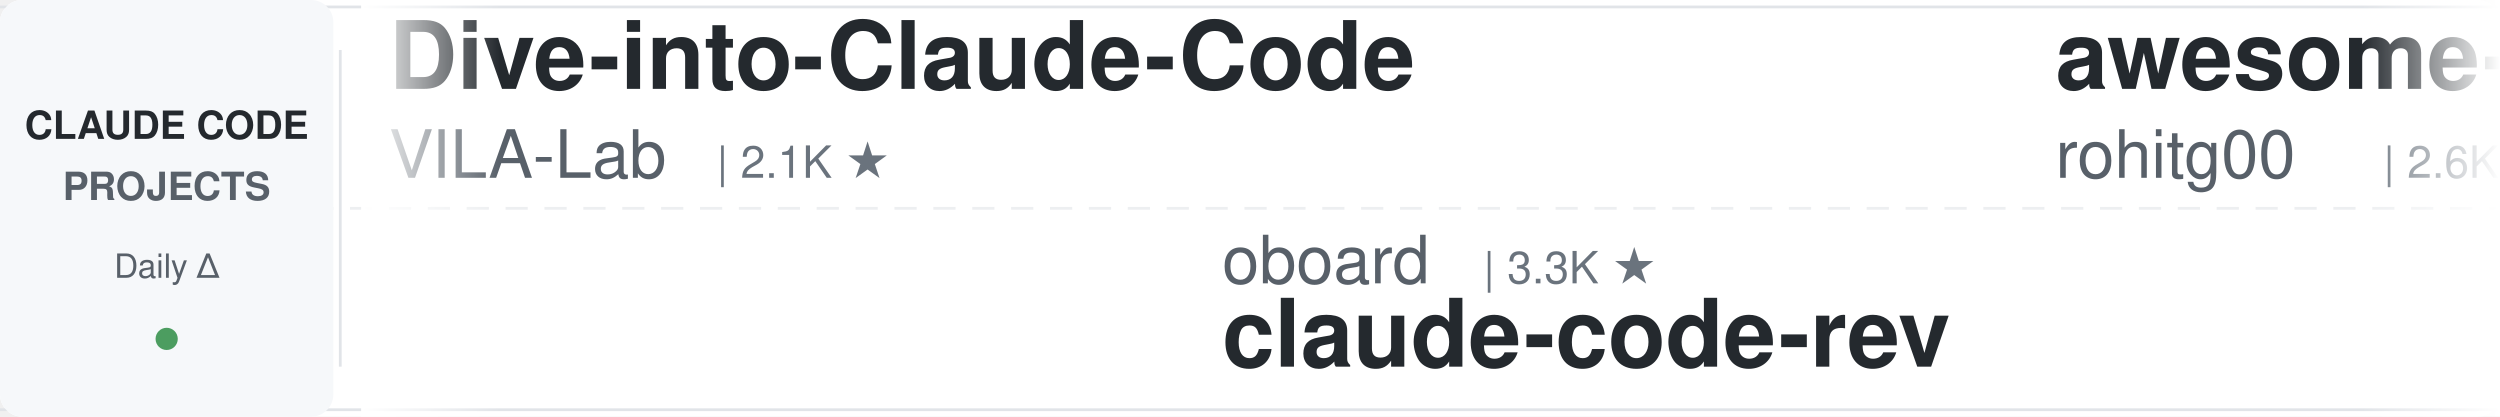
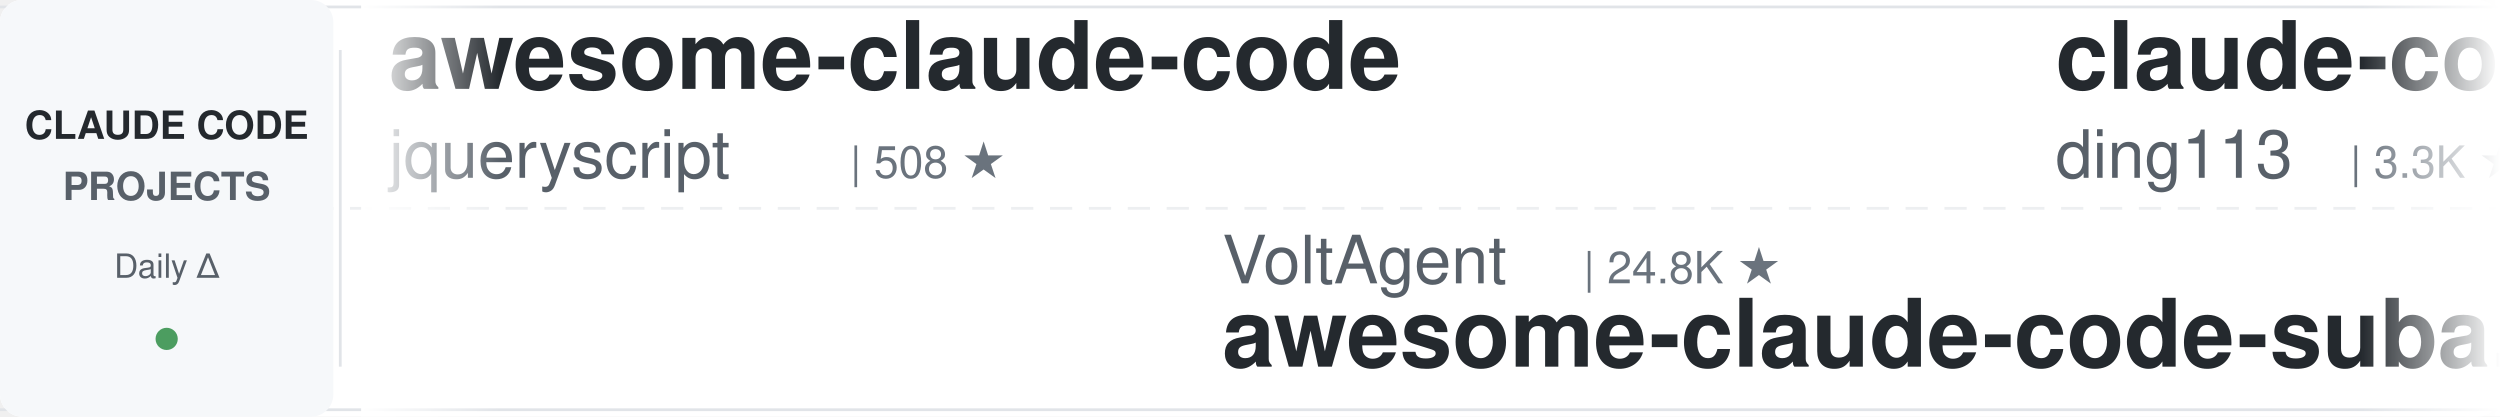
<svg xmlns="http://www.w3.org/2000/svg" width="900" height="150">
  <defs>
    <linearGradient id="leftFade" x1="0%" y1="0%" x2="100%" y2="0%">
      <stop offset="0%" style="stop-color:#ffffff;stop-opacity:1" />
      <stop offset="100%" style="stop-color:#ffffff;stop-opacity:0" />
    </linearGradient>
    <linearGradient id="rightFade" x1="0%" y1="0%" x2="100%" y2="0%">
      <stop offset="0%" style="stop-color:#ffffff;stop-opacity:0" />
      <stop offset="100%" style="stop-color:#ffffff;stop-opacity:1" />
    </linearGradient>
  </defs>
  <rect width="900" height="150" fill="#ffffff" rx="8" />
  <rect x="0" y="2" width="900" height="1" fill="#e1e4e8" />
  <rect x="0" y="147" width="900" height="1" fill="#e1e4e8" />
  <line x1="0" y1="75" x2="900" y2="75" stroke="#e1e4e8" stroke-width="1" stroke-dasharray="8 6" opacity="0.6" />
  <rect x="0" y="0" width="120" height="150" fill="#f6f8fa" rx="8" />
  <text x="60" y="50" font-family="-apple-system, BlinkMacSystemFont, 'Segoe UI', Helvetica, Arial, sans-serif" font-size="14" font-weight="600" fill="#24292e" text-anchor="middle">CLAUDE CODE</text>
  <text x="60" y="72" font-family="-apple-system, BlinkMacSystemFont, 'Segoe UI', Helvetica, Arial, sans-serif" font-size="14" font-weight="600" fill="#586069" text-anchor="middle">PROJECTS</text>
  <text x="60" y="100" font-family="-apple-system, BlinkMacSystemFont, 'Segoe UI', Helvetica, Arial, sans-serif" font-size="12" font-weight="500" fill="#586069" text-anchor="middle">Daily Δ</text>
  <circle cx="60" cy="122" r="4" fill="#22863a" opacity="0.8" />
  <rect x="122" y="18" width="1" height="114" fill="#e1e4e8" />
  <clipPath id="tickerClip">
    <rect x="130" y="0" width="770" height="150" />
  </clipPath>
  <g clip-path="url(#tickerClip)">
    <g id="tickerItems">
      <animateTransform attributeName="transform" attributeType="XML" type="translate" from="0 0" to="-3000 0" dur="54s" repeatCount="indefinite" />
      <g transform="translate(0, 0)">
-         <text x="140" y="32" font-family="-apple-system, BlinkMacSystemFont, 'Segoe UI', Helvetica, Arial, sans-serif" font-size="34" font-weight="600" fill="#24292e">Dive-into-Claude-Code</text>
-         <text x="140" y="64" font-family="-apple-system, BlinkMacSystemFont, 'Segoe UI', Helvetica, Arial, sans-serif" font-size="24" font-weight="400" fill="#586069">VILA-Lab</text>
-         <text x="258" y="64" font-family="-apple-system, BlinkMacSystemFont, 'Segoe UI', Helvetica, Arial, sans-serif" font-size="16" font-weight="500" fill="#6a737d">| 2.1K ★</text>
+         <text x="140" y="32" font-family="-apple-system, BlinkMacSystemFont, 'Segoe UI', Helvetica, Arial, sans-serif" font-size="34" font-weight="600" fill="#24292e">awesome-claude-code</text>
+         <text x="140" y="64" font-family="-apple-system, BlinkMacSystemFont, 'Segoe UI', Helvetica, Arial, sans-serif" font-size="24" font-weight="400" fill="#586069">jqueryscript</text>
+         <text x="306" y="64" font-family="-apple-system, BlinkMacSystemFont, 'Segoe UI', Helvetica, Arial, sans-serif" font-size="16" font-weight="500" fill="#6a737d">| 508 ★</text>
      </g>
      <g transform="translate(300, 0)">
-         <text x="140" y="102" font-family="-apple-system, BlinkMacSystemFont, 'Segoe UI', Helvetica, Arial, sans-serif" font-size="24" font-weight="400" fill="#586069">oboard</text>
-         <text x="234" y="102" font-family="-apple-system, BlinkMacSystemFont, 'Segoe UI', Helvetica, Arial, sans-serif" font-size="16" font-weight="500" fill="#6a737d">| 3.3K ★</text>
-         <text x="140" y="132" font-family="-apple-system, BlinkMacSystemFont, 'Segoe UI', Helvetica, Arial, sans-serif" font-size="34" font-weight="600" fill="#24292e">claude-code-rev</text>
+         <text x="140" y="102" font-family="-apple-system, BlinkMacSystemFont, 'Segoe UI', Helvetica, Arial, sans-serif" font-size="24" font-weight="400" fill="#586069">VoltAgent</text>
+         <text x="270" y="102" font-family="-apple-system, BlinkMacSystemFont, 'Segoe UI', Helvetica, Arial, sans-serif" font-size="16" font-weight="500" fill="#6a737d">| 24.8K ★</text>
+         <text x="140" y="132" font-family="-apple-system, BlinkMacSystemFont, 'Segoe UI', Helvetica, Arial, sans-serif" font-size="34" font-weight="600" fill="#24292e">awesome-claude-code-suba...</text>
      </g>
      <g transform="translate(600, 0)">
-         <text x="140" y="32" font-family="-apple-system, BlinkMacSystemFont, 'Segoe UI', Helvetica, Arial, sans-serif" font-size="34" font-weight="600" fill="#24292e">awesome-claude-code-tool...</text>
-         <text x="140" y="64" font-family="-apple-system, BlinkMacSystemFont, 'Segoe UI', Helvetica, Arial, sans-serif" font-size="24" font-weight="400" fill="#586069">rohitg00</text>
-         <text x="258" y="64" font-family="-apple-system, BlinkMacSystemFont, 'Segoe UI', Helvetica, Arial, sans-serif" font-size="16" font-weight="500" fill="#6a737d">| 2.6K ★</text>
+         <text x="140" y="32" font-family="-apple-system, BlinkMacSystemFont, 'Segoe UI', Helvetica, Arial, sans-serif" font-size="34" font-weight="600" fill="#24292e">claude-code-hub</text>
+         <text x="140" y="64" font-family="-apple-system, BlinkMacSystemFont, 'Segoe UI', Helvetica, Arial, sans-serif" font-size="24" font-weight="400" fill="#586069">ding113</text>
+         <text x="246" y="64" font-family="-apple-system, BlinkMacSystemFont, 'Segoe UI', Helvetica, Arial, sans-serif" font-size="16" font-weight="500" fill="#6a737d">| 3.3K ★</text>
      </g>
      <g transform="translate(900, 0)">
-         <text x="140" y="102" font-family="-apple-system, BlinkMacSystemFont, 'Segoe UI', Helvetica, Arial, sans-serif" font-size="24" font-weight="400" fill="#586069">Alishahryar1</text>
-         <text x="306" y="102" font-family="-apple-system, BlinkMacSystemFont, 'Segoe UI', Helvetica, Arial, sans-serif" font-size="16" font-weight="500" fill="#6a737d">| 53.0K ★</text>
-         <text x="140" y="132" font-family="-apple-system, BlinkMacSystemFont, 'Segoe UI', Helvetica, Arial, sans-serif" font-size="34" font-weight="600" fill="#24292e">free-claude-code</text>
+         <text x="140" y="102" font-family="-apple-system, BlinkMacSystemFont, 'Segoe UI', Helvetica, Arial, sans-serif" font-size="24" font-weight="400" fill="#586069">shareAI-lab</text>
+         <text x="294" y="102" font-family="-apple-system, BlinkMacSystemFont, 'Segoe UI', Helvetica, Arial, sans-serif" font-size="16" font-weight="500" fill="#6a737d">| 76.0K ★</text>
+         <text x="140" y="132" font-family="-apple-system, BlinkMacSystemFont, 'Segoe UI', Helvetica, Arial, sans-serif" font-size="34" font-weight="600" fill="#24292e">learn-claude-code</text>
      </g>
      <g transform="translate(1200, 0)">
-         <text x="140" y="32" font-family="-apple-system, BlinkMacSystemFont, 'Segoe UI', Helvetica, Arial, sans-serif" font-size="34" font-weight="600" fill="#24292e">claude-code-reverse</text>
-         <text x="140" y="64" font-family="-apple-system, BlinkMacSystemFont, 'Segoe UI', Helvetica, Arial, sans-serif" font-size="24" font-weight="400" fill="#586069">Yuyz0112</text>
-         <text x="258" y="64" font-family="-apple-system, BlinkMacSystemFont, 'Segoe UI', Helvetica, Arial, sans-serif" font-size="16" font-weight="500" fill="#6a737d">| 2.4K ★</text>
+         <text x="140" y="32" font-family="-apple-system, BlinkMacSystemFont, 'Segoe UI', Helvetica, Arial, sans-serif" font-size="34" font-weight="600" fill="#24292e">claude-code-guide</text>
+         <text x="140" y="64" font-family="-apple-system, BlinkMacSystemFont, 'Segoe UI', Helvetica, Arial, sans-serif" font-size="24" font-weight="400" fill="#586069">Cranot</text>
+         <text x="234" y="64" font-family="-apple-system, BlinkMacSystemFont, 'Segoe UI', Helvetica, Arial, sans-serif" font-size="16" font-weight="500" fill="#6a737d">| 2.9K ★</text>
      </g>
      <g transform="translate(1500, 0)">
-         <text x="140" y="102" font-family="-apple-system, BlinkMacSystemFont, 'Segoe UI', Helvetica, Arial, sans-serif" font-size="24" font-weight="400" fill="#586069">1rgs</text>
-         <text x="210" y="102" font-family="-apple-system, BlinkMacSystemFont, 'Segoe UI', Helvetica, Arial, sans-serif" font-size="16" font-weight="500" fill="#6a737d">| 3.7K ★</text>
-         <text x="140" y="132" font-family="-apple-system, BlinkMacSystemFont, 'Segoe UI', Helvetica, Arial, sans-serif" font-size="34" font-weight="600" fill="#24292e">claude-code-proxy</text>
+         <text x="140" y="102" font-family="-apple-system, BlinkMacSystemFont, 'Segoe UI', Helvetica, Arial, sans-serif" font-size="24" font-weight="400" fill="#586069">Piebald-AI</text>
+         <text x="282" y="102" font-family="-apple-system, BlinkMacSystemFont, 'Segoe UI', Helvetica, Arial, sans-serif" font-size="16" font-weight="500" fill="#6a737d">| 12.6K ★</text>
+         <text x="140" y="132" font-family="-apple-system, BlinkMacSystemFont, 'Segoe UI', Helvetica, Arial, sans-serif" font-size="34" font-weight="600" fill="#24292e">claude-code-system-promp...</text>
      </g>
      <g transform="translate(1800, 0)">
-         <text x="140" y="32" font-family="-apple-system, BlinkMacSystemFont, 'Segoe UI', Helvetica, Arial, sans-serif" font-size="34" font-weight="600" fill="#24292e">claude-code-router</text>
-         <text x="140" y="64" font-family="-apple-system, BlinkMacSystemFont, 'Segoe UI', Helvetica, Arial, sans-serif" font-size="24" font-weight="400" fill="#586069">musistudio</text>
-         <text x="282" y="64" font-family="-apple-system, BlinkMacSystemFont, 'Segoe UI', Helvetica, Arial, sans-serif" font-size="16" font-weight="500" fill="#6a737d">| 37.1K ★</text>
+         <text x="140" y="32" font-family="-apple-system, BlinkMacSystemFont, 'Segoe UI', Helvetica, Arial, sans-serif" font-size="34" font-weight="600" fill="#24292e">oh-my-claudecode</text>
+         <text x="140" y="64" font-family="-apple-system, BlinkMacSystemFont, 'Segoe UI', Helvetica, Arial, sans-serif" font-size="24" font-weight="400" fill="#586069">Yeachan-Heo</text>
+         <text x="294" y="64" font-family="-apple-system, BlinkMacSystemFont, 'Segoe UI', Helvetica, Arial, sans-serif" font-size="16" font-weight="500" fill="#6a737d">| 39.0K ★</text>
      </g>
      <g transform="translate(2100, 0)">
-         <text x="140" y="102" font-family="-apple-system, BlinkMacSystemFont, 'Segoe UI', Helvetica, Arial, sans-serif" font-size="24" font-weight="400" fill="#586069">simonw</text>
-         <text x="234" y="102" font-family="-apple-system, BlinkMacSystemFont, 'Segoe UI', Helvetica, Arial, sans-serif" font-size="16" font-weight="500" fill="#6a737d">| 1.7K ★</text>
-         <text x="140" y="132" font-family="-apple-system, BlinkMacSystemFont, 'Segoe UI', Helvetica, Arial, sans-serif" font-size="34" font-weight="600" fill="#24292e">claude-code-transcripts</text>
+         <text x="140" y="102" font-family="-apple-system, BlinkMacSystemFont, 'Segoe UI', Helvetica, Arial, sans-serif" font-size="24" font-weight="400" fill="#586069">Pimzino</text>
+         <text x="246" y="102" font-family="-apple-system, BlinkMacSystemFont, 'Segoe UI', Helvetica, Arial, sans-serif" font-size="16" font-weight="500" fill="#6a737d">| 3.9K ★</text>
+         <text x="140" y="132" font-family="-apple-system, BlinkMacSystemFont, 'Segoe UI', Helvetica, Arial, sans-serif" font-size="34" font-weight="600" fill="#24292e">claude-code-spec-workflo...</text>
      </g>
      <g transform="translate(2400, 0)">
-         <text x="140" y="32" font-family="-apple-system, BlinkMacSystemFont, 'Segoe UI', Helvetica, Arial, sans-serif" font-size="34" font-weight="600" fill="#24292e">claude-code-best-practic...</text>
-         <text x="140" y="64" font-family="-apple-system, BlinkMacSystemFont, 'Segoe UI', Helvetica, Arial, sans-serif" font-size="24" font-weight="400" fill="#586069">shanraisshan</text>
-         <text x="306" y="64" font-family="-apple-system, BlinkMacSystemFont, 'Segoe UI', Helvetica, Arial, sans-serif" font-size="16" font-weight="500" fill="#6a737d">| 65.6K ★</text>
+         <text x="140" y="32" font-family="-apple-system, BlinkMacSystemFont, 'Segoe UI', Helvetica, Arial, sans-serif" font-size="34" font-weight="600" fill="#24292e">free-claude-code</text>
+         <text x="140" y="64" font-family="-apple-system, BlinkMacSystemFont, 'Segoe UI', Helvetica, Arial, sans-serif" font-size="24" font-weight="400" fill="#586069">Alishahryar1</text>
+         <text x="306" y="64" font-family="-apple-system, BlinkMacSystemFont, 'Segoe UI', Helvetica, Arial, sans-serif" font-size="16" font-weight="500" fill="#6a737d">| 53.0K ★</text>
      </g>
      <g transform="translate(2700, 0)">
-         <text x="140" y="102" font-family="-apple-system, BlinkMacSystemFont, 'Segoe UI', Helvetica, Arial, sans-serif" font-size="24" font-weight="400" fill="#586069">Windy3f3f3f3f</text>
-         <text x="318" y="102" font-family="-apple-system, BlinkMacSystemFont, 'Segoe UI', Helvetica, Arial, sans-serif" font-size="16" font-weight="500" fill="#6a737d">| 3.6K ★</text>
-         <text x="140" y="132" font-family="-apple-system, BlinkMacSystemFont, 'Segoe UI', Helvetica, Arial, sans-serif" font-size="34" font-weight="600" fill="#24292e">how-claude-code-works</text>
+         <text x="140" y="102" font-family="-apple-system, BlinkMacSystemFont, 'Segoe UI', Helvetica, Arial, sans-serif" font-size="24" font-weight="400" fill="#586069">davila7</text>
+         <text x="246" y="102" font-family="-apple-system, BlinkMacSystemFont, 'Segoe UI', Helvetica, Arial, sans-serif" font-size="16" font-weight="500" fill="#6a737d">| 30.5K ★</text>
+         <text x="140" y="132" font-family="-apple-system, BlinkMacSystemFont, 'Segoe UI', Helvetica, Arial, sans-serif" font-size="34" font-weight="600" fill="#24292e">claude-code-templates</text>
      </g>
      <g transform="translate(3000, 0)">
-         <text x="140" y="32" font-family="-apple-system, BlinkMacSystemFont, 'Segoe UI', Helvetica, Arial, sans-serif" font-size="34" font-weight="600" fill="#24292e">Dive-into-Claude-Code</text>
-         <text x="140" y="64" font-family="-apple-system, BlinkMacSystemFont, 'Segoe UI', Helvetica, Arial, sans-serif" font-size="24" font-weight="400" fill="#586069">VILA-Lab</text>
-         <text x="258" y="64" font-family="-apple-system, BlinkMacSystemFont, 'Segoe UI', Helvetica, Arial, sans-serif" font-size="16" font-weight="500" fill="#6a737d">| 2.1K ★</text>
+         <text x="140" y="32" font-family="-apple-system, BlinkMacSystemFont, 'Segoe UI', Helvetica, Arial, sans-serif" font-size="34" font-weight="600" fill="#24292e">awesome-claude-code</text>
+         <text x="140" y="64" font-family="-apple-system, BlinkMacSystemFont, 'Segoe UI', Helvetica, Arial, sans-serif" font-size="24" font-weight="400" fill="#586069">jqueryscript</text>
+         <text x="306" y="64" font-family="-apple-system, BlinkMacSystemFont, 'Segoe UI', Helvetica, Arial, sans-serif" font-size="16" font-weight="500" fill="#6a737d">| 508 ★</text>
      </g>
      <g transform="translate(3300, 0)">
-         <text x="140" y="102" font-family="-apple-system, BlinkMacSystemFont, 'Segoe UI', Helvetica, Arial, sans-serif" font-size="24" font-weight="400" fill="#586069">oboard</text>
-         <text x="234" y="102" font-family="-apple-system, BlinkMacSystemFont, 'Segoe UI', Helvetica, Arial, sans-serif" font-size="16" font-weight="500" fill="#6a737d">| 3.3K ★</text>
-         <text x="140" y="132" font-family="-apple-system, BlinkMacSystemFont, 'Segoe UI', Helvetica, Arial, sans-serif" font-size="34" font-weight="600" fill="#24292e">claude-code-rev</text>
+         <text x="140" y="102" font-family="-apple-system, BlinkMacSystemFont, 'Segoe UI', Helvetica, Arial, sans-serif" font-size="24" font-weight="400" fill="#586069">VoltAgent</text>
+         <text x="270" y="102" font-family="-apple-system, BlinkMacSystemFont, 'Segoe UI', Helvetica, Arial, sans-serif" font-size="16" font-weight="500" fill="#6a737d">| 24.8K ★</text>
+         <text x="140" y="132" font-family="-apple-system, BlinkMacSystemFont, 'Segoe UI', Helvetica, Arial, sans-serif" font-size="34" font-weight="600" fill="#24292e">awesome-claude-code-suba...</text>
      </g>
      <g transform="translate(3600, 0)">
-         <text x="140" y="32" font-family="-apple-system, BlinkMacSystemFont, 'Segoe UI', Helvetica, Arial, sans-serif" font-size="34" font-weight="600" fill="#24292e">awesome-claude-code-tool...</text>
-         <text x="140" y="64" font-family="-apple-system, BlinkMacSystemFont, 'Segoe UI', Helvetica, Arial, sans-serif" font-size="24" font-weight="400" fill="#586069">rohitg00</text>
-         <text x="258" y="64" font-family="-apple-system, BlinkMacSystemFont, 'Segoe UI', Helvetica, Arial, sans-serif" font-size="16" font-weight="500" fill="#6a737d">| 2.6K ★</text>
+         <text x="140" y="32" font-family="-apple-system, BlinkMacSystemFont, 'Segoe UI', Helvetica, Arial, sans-serif" font-size="34" font-weight="600" fill="#24292e">claude-code-hub</text>
+         <text x="140" y="64" font-family="-apple-system, BlinkMacSystemFont, 'Segoe UI', Helvetica, Arial, sans-serif" font-size="24" font-weight="400" fill="#586069">ding113</text>
+         <text x="246" y="64" font-family="-apple-system, BlinkMacSystemFont, 'Segoe UI', Helvetica, Arial, sans-serif" font-size="16" font-weight="500" fill="#6a737d">| 3.3K ★</text>
      </g>
      <g transform="translate(3900, 0)">
-         <text x="140" y="102" font-family="-apple-system, BlinkMacSystemFont, 'Segoe UI', Helvetica, Arial, sans-serif" font-size="24" font-weight="400" fill="#586069">Alishahryar1</text>
-         <text x="306" y="102" font-family="-apple-system, BlinkMacSystemFont, 'Segoe UI', Helvetica, Arial, sans-serif" font-size="16" font-weight="500" fill="#6a737d">| 53.0K ★</text>
-         <text x="140" y="132" font-family="-apple-system, BlinkMacSystemFont, 'Segoe UI', Helvetica, Arial, sans-serif" font-size="34" font-weight="600" fill="#24292e">free-claude-code</text>
+         <text x="140" y="102" font-family="-apple-system, BlinkMacSystemFont, 'Segoe UI', Helvetica, Arial, sans-serif" font-size="24" font-weight="400" fill="#586069">shareAI-lab</text>
+         <text x="294" y="102" font-family="-apple-system, BlinkMacSystemFont, 'Segoe UI', Helvetica, Arial, sans-serif" font-size="16" font-weight="500" fill="#6a737d">| 76.0K ★</text>
+         <text x="140" y="132" font-family="-apple-system, BlinkMacSystemFont, 'Segoe UI', Helvetica, Arial, sans-serif" font-size="34" font-weight="600" fill="#24292e">learn-claude-code</text>
      </g>
    </g>
  </g>
  <rect x="130" y="0" width="50" height="150" fill="url(#leftFade)" />
  <rect x="850" y="0" width="50" height="150" fill="url(#rightFade)" />
</svg>
